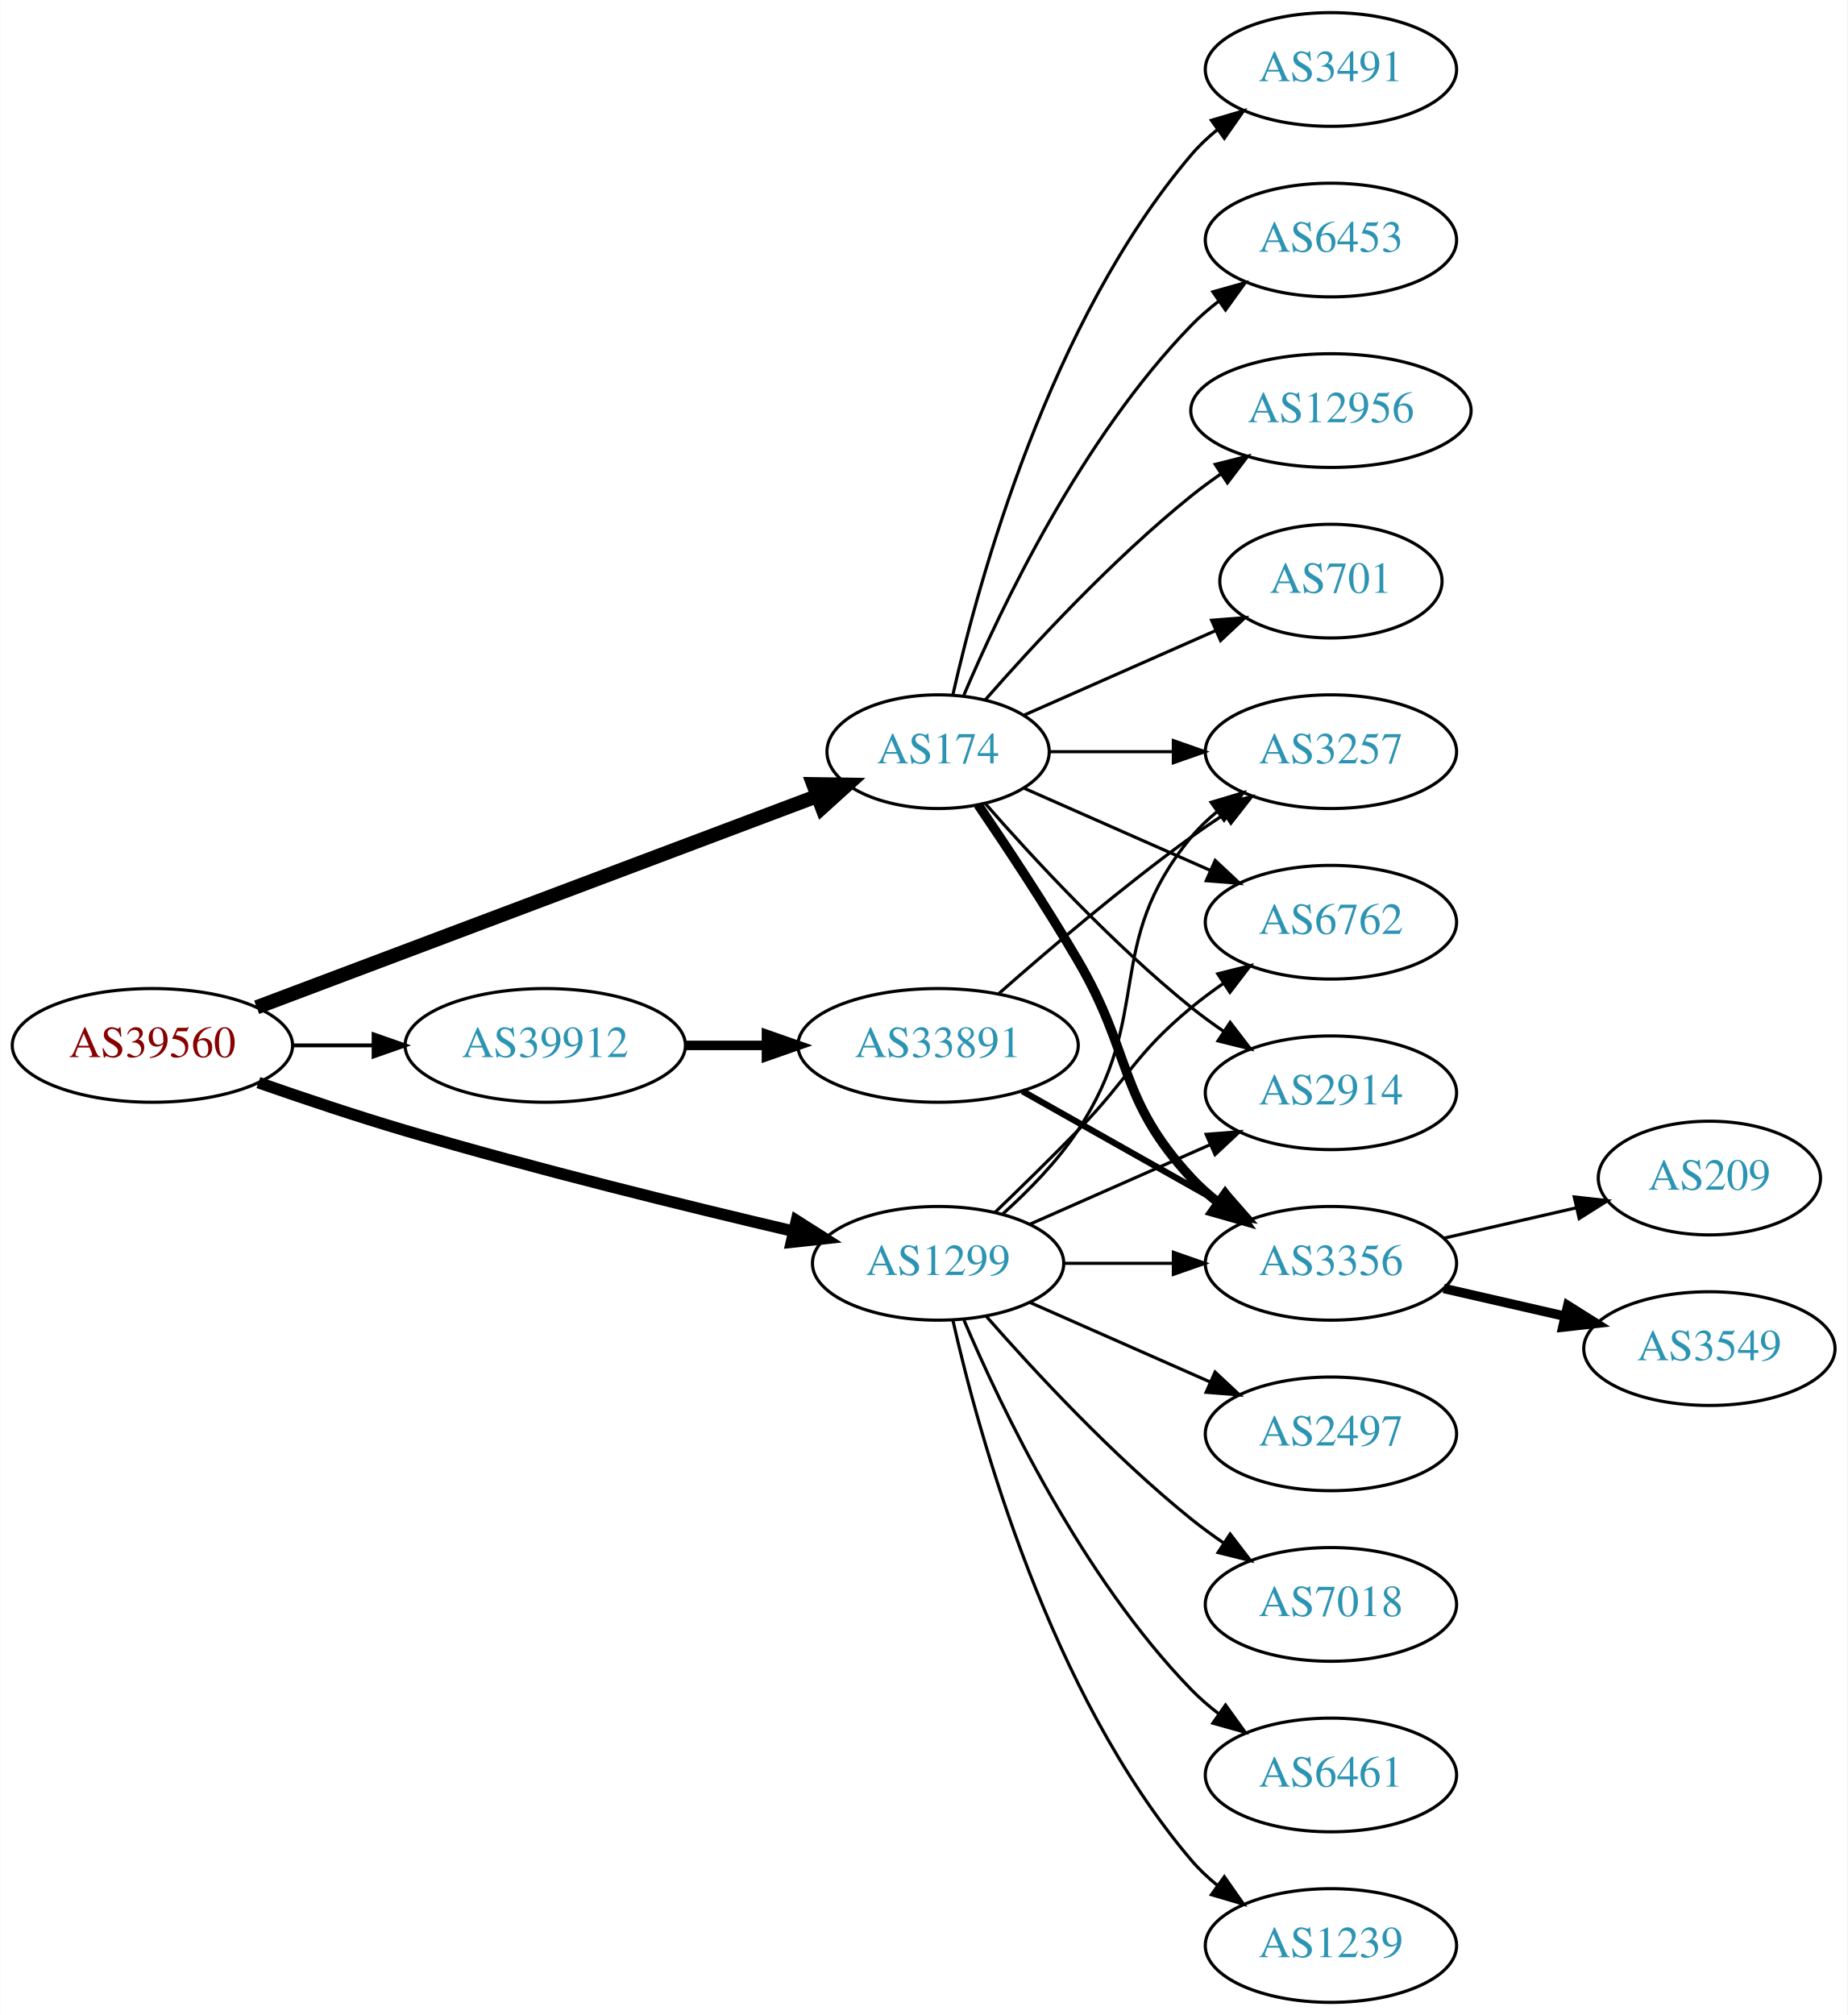
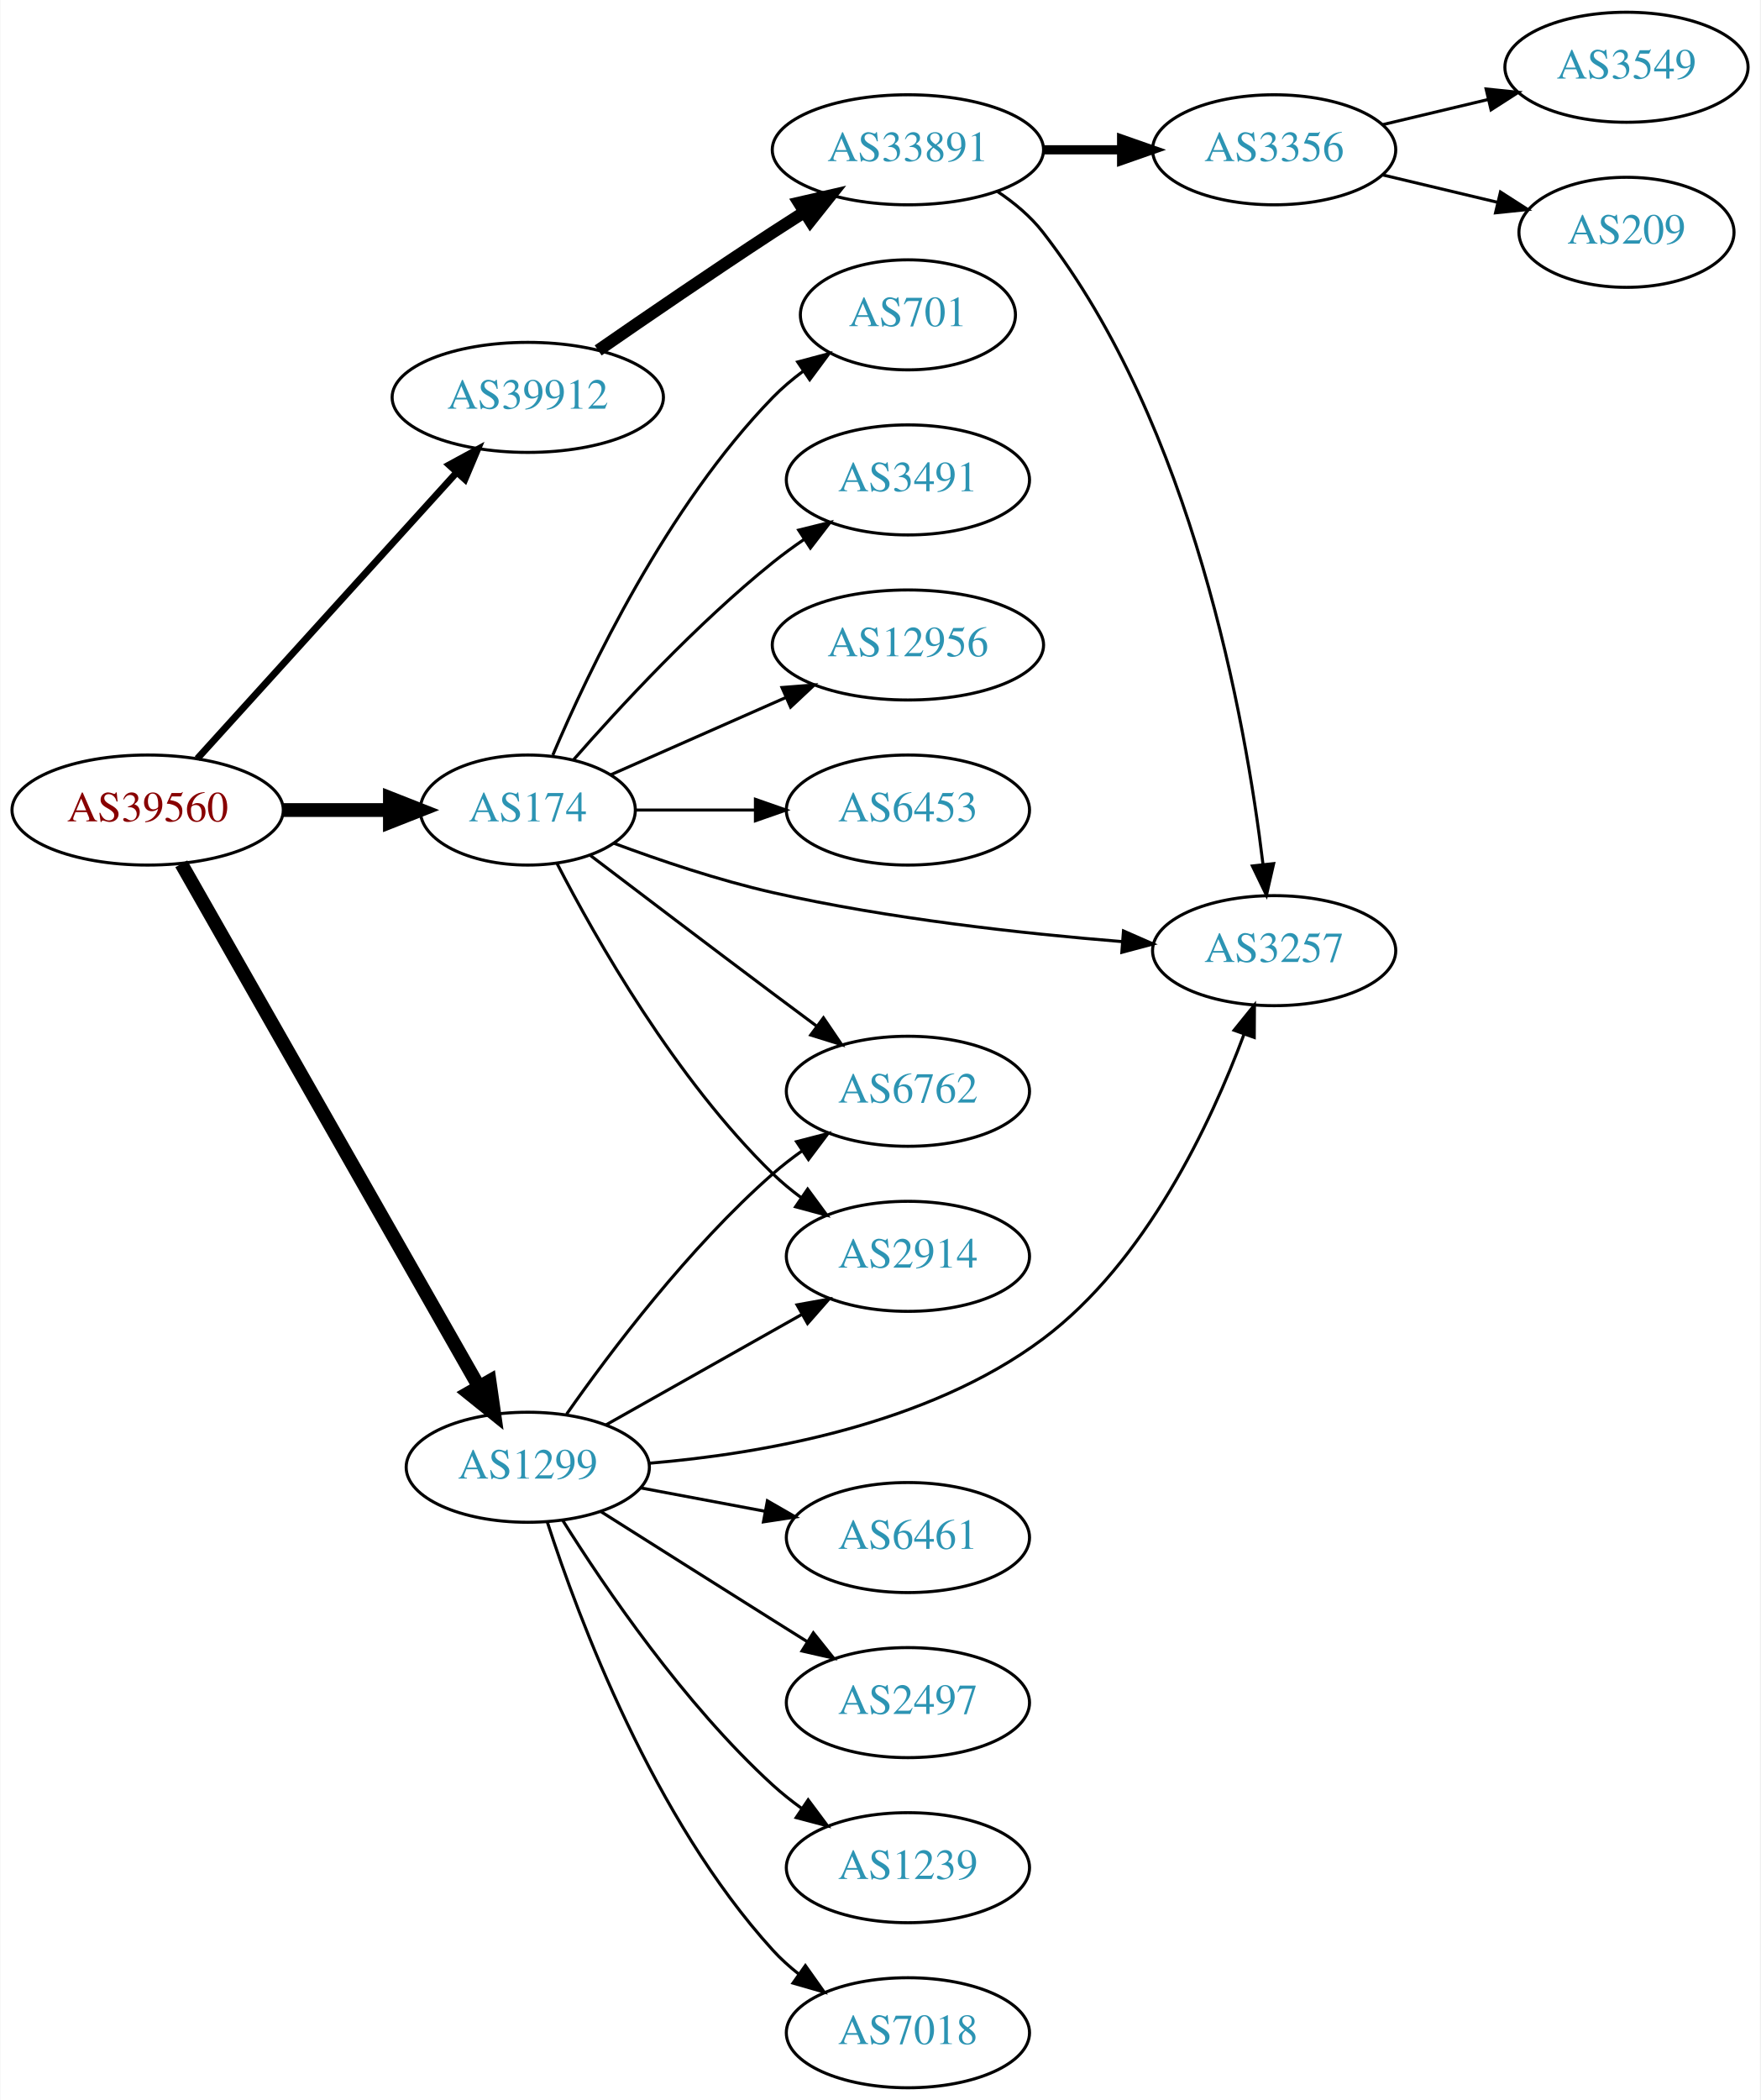
- <svg xmlns="http://www.w3.org/2000/svg" xmlns:xlink="http://www.w3.org/1999/xlink" width="585pt" height="638pt" viewBox="0.00 0.00 584.86 638.00">
-   <g id="graph0" class="graph" transform="scale(1 1) rotate(0) translate(4 634)">
-     <polygon fill="white" stroke="none" points="-4,4 -4,-634 580.862,-634 580.862,4 -4,4" />
+ <svg xmlns="http://www.w3.org/2000/svg" xmlns:xlink="http://www.w3.org/1999/xlink" width="576pt" height="687pt" viewBox="0.00 0.00 575.76 687.00">
+   <g id="graph0" class="graph" transform="scale(1 1) rotate(0) translate(4 683)">
+     <polygon fill="white" stroke="none" points="-4,4 -4,-683 571.762,-683 571.762,4 -4,4" />
    <g id="node1" class="node">
      <g id="a_node1">
        <a xlink:href="/asn/39560" xlink:title="AS39560 ~ KT-NET Communications GmbH [AT]">
-           <ellipse fill="#ffffff" stroke="black" cx="44.196" cy="-303" rx="44.393" ry="18" />
-           <text text-anchor="middle" x="44.196" y="-299.3" font-family="Times,serif" font-size="14.00" fill="#880000">AS39560</text>
+           <ellipse fill="#ffffff" stroke="black" cx="44.196" cy="-418" rx="44.393" ry="18" />
+           <text text-anchor="middle" x="44.196" y="-414.3" font-family="Times,serif" font-size="14.00" fill="#880000">AS39560</text>
        </a>
      </g>
    </g>
    <g id="node2" class="node">
      <g id="a_node2">
        <a xlink:href="/asn/174" xlink:title="AS174 ~ Cogent Communications [US]">
-           <ellipse fill="#ffffff" stroke="black" cx="292.98" cy="-396" rx="35.194" ry="18" />
-           <text text-anchor="middle" x="292.98" y="-392.3" font-family="Times,serif" font-size="14.00" fill="#2c94b3">AS174</text>
+           <ellipse fill="#ffffff" stroke="black" cx="168.588" cy="-418" rx="35.194" ry="18" />
+           <text text-anchor="middle" x="168.588" y="-414.3" font-family="Times,serif" font-size="14.00" fill="#2c94b3">AS174</text>
        </a>
      </g>
    </g>
    <g id="edge1" class="edge">
-       <path fill="none" stroke="black" stroke-width="4.5" d="M77.206,-315.063C122.838,-332.259 206.405,-363.751 254.747,-381.969" />
-       <polygon fill="black" stroke="black" stroke-width="4.5" points="253.467,-385.694 264.213,-385.536 256.244,-378.325 253.467,-385.694" />
+       <path fill="none" stroke="black" stroke-width="4.5" d="M88.692,-418C99.949,-418 112.081,-418 123.375,-418" />
+       <polygon fill="black" stroke="black" stroke-width="4.5" points="123.462,-421.938 133.462,-418 123.462,-414.063 123.462,-421.938" />
    </g>
    <g id="node3" class="node">
      <g id="a_node3">
        <a xlink:href="/asn/1299" xlink:title="AS1299 ~ Telia Carrier [EU]">
-           <ellipse fill="#ffffff" stroke="black" cx="292.98" cy="-234" rx="39.794" ry="18" />
-           <text text-anchor="middle" x="292.98" y="-230.3" font-family="Times,serif" font-size="14.00" fill="#2c94b3">AS1299</text>
+           <ellipse fill="#ffffff" stroke="black" cx="168.588" cy="-203" rx="39.794" ry="18" />
+           <text text-anchor="middle" x="168.588" y="-199.3" font-family="Times,serif" font-size="14.00" fill="#2c94b3">AS1299</text>
        </a>
      </g>
    </g>
    <g id="edge2" class="edge">
-       <path fill="none" stroke="black" stroke-width="3.682" d="M77.753,-291.22C91.985,-286.248 108.928,-280.565 124.392,-276 165.584,-263.84 213.126,-252.143 247.027,-244.196" />
-       <polygon fill="black" stroke="black" stroke-width="3.682" points="248.143,-247.53 257.088,-241.853 246.555,-240.712 248.143,-247.53" />
+       <path fill="none" stroke="black" stroke-width="4.5" d="M55.212,-400.406C76.692,-362.673 127.285,-273.798 152.606,-229.319" />
+       <polygon fill="black" stroke="black" stroke-width="4.5" points="156.08,-231.174 157.606,-220.536 149.236,-227.278 156.08,-231.174" />
    </g>
    <g id="node4" class="node">
      <g id="a_node4">
        <a xlink:href="/asn/39912" xlink:title="AS39912 ~ oja.at GmbH [AT]">
-           <ellipse fill="#ffffff" stroke="black" cx="168.588" cy="-303" rx="44.393" ry="18" />
-           <text text-anchor="middle" x="168.588" y="-299.3" font-family="Times,serif" font-size="14.00" fill="#2c94b3">AS39912</text>
+           <ellipse fill="#ffffff" stroke="black" cx="168.588" cy="-553" rx="44.393" ry="18" />
+           <text text-anchor="middle" x="168.588" y="-549.3" font-family="Times,serif" font-size="14.00" fill="#2c94b3">AS39912</text>
        </a>
      </g>
    </g>
    <g id="edge3" class="edge">
-       <path fill="none" stroke="black" stroke-width="1.227" d="M88.692,-303C96.898,-303 105.569,-303 114.041,-303" />
-       <polygon fill="black" stroke="black" stroke-width="1.227" points="114.233,-306.5 124.233,-303 114.233,-299.5 114.233,-306.5" />
+       <path fill="none" stroke="black" stroke-width="2.25" d="M60.45,-434.825C81.796,-458.37 120.718,-501.302 145.31,-528.426" />
+       <polygon fill="black" stroke="black" stroke-width="2.25" points="142.833,-530.905 152.142,-535.963 148.019,-526.204 142.833,-530.905" />
    </g>
    <g id="node5" class="node">
      <g id="a_node5">
-         <a xlink:href="/asn/3491" xlink:title="AS3491 ~ PCCW Global, Inc. [US]">
-           <ellipse fill="#ffffff" stroke="black" cx="417.373" cy="-612" rx="39.794" ry="18" />
-           <text text-anchor="middle" x="417.373" y="-608.3" font-family="Times,serif" font-size="14.00" fill="#2c94b3">AS3491</text>
+         <a xlink:href="/asn/12956" xlink:title="AS12956 ~ TELXIUS [ES]">
+           <ellipse fill="#ffffff" stroke="black" cx="292.98" cy="-472" rx="44.393" ry="18" />
+           <text text-anchor="middle" x="292.98" y="-468.3" font-family="Times,serif" font-size="14.00" fill="#2c94b3">AS12956</text>
        </a>
      </g>
    </g>
    <g id="edge4" class="edge">
-       <path fill="none" stroke="black" d="M297.674,-414.075C305.814,-450.148 328.247,-532.14 373.176,-585 375.611,-587.864 378.427,-590.521 381.432,-592.961" />
-       <polygon fill="black" stroke="black" points="379.531,-595.905 389.692,-598.906 383.62,-590.224 379.531,-595.905" />
+       <path fill="none" stroke="black" d="M195.844,-429.584C212.549,-436.954 234.477,-446.629 253.172,-454.877" />
+       <polygon fill="black" stroke="black" points="251.768,-458.083 262.329,-458.918 254.593,-451.679 251.768,-458.083" />
    </g>
    <g id="node6" class="node">
      <g id="a_node6">
        <a xlink:href="/asn/2914" xlink:title="AS2914 ~ NTT America, Inc. [US]">
-           <ellipse fill="#ffffff" stroke="black" cx="417.373" cy="-288" rx="39.794" ry="18" />
-           <text text-anchor="middle" x="417.373" y="-284.3" font-family="Times,serif" font-size="14.00" fill="#2c94b3">AS2914</text>
+           <ellipse fill="#ffffff" stroke="black" cx="292.98" cy="-272" rx="39.794" ry="18" />
+           <text text-anchor="middle" x="292.98" y="-268.3" font-family="Times,serif" font-size="14.00" fill="#2c94b3">AS2914</text>
        </a>
      </g>
    </g>
    <g id="edge5" class="edge">
-       <path fill="none" stroke="black" d="M307.854,-379.655C322.924,-362.441 348.202,-335.099 373.176,-315 376.432,-312.38 379.957,-309.808 383.542,-307.354" />
-       <polygon fill="black" stroke="black" points="385.46,-310.281 391.914,-301.879 381.629,-304.423 385.46,-310.281" />
+       <path fill="none" stroke="black" d="M178.127,-400.581C190.901,-375.804 216.928,-329.959 248.784,-299 251.628,-296.236 254.802,-293.612 258.101,-291.163" />
+       <polygon fill="black" stroke="black" points="260.167,-293.991 266.448,-285.459 256.217,-288.212 260.167,-293.991" />
    </g>
    <g id="node7" class="node">
      <g id="a_node7">
-         <a xlink:href="/asn/6453" xlink:title="AS6453 ~ TATA COMMUNICATIONS (AMERICA) INC [US]">
-           <ellipse fill="#ffffff" stroke="black" cx="417.373" cy="-558" rx="39.794" ry="18" />
-           <text text-anchor="middle" x="417.373" y="-554.3" font-family="Times,serif" font-size="14.00" fill="#2c94b3">AS6453</text>
+         <a xlink:href="/asn/701" xlink:title="AS701 ~ UUNET [US]">
+           <ellipse fill="#ffffff" stroke="black" cx="292.98" cy="-580" rx="35.194" ry="18" />
+           <text text-anchor="middle" x="292.98" y="-576.3" font-family="Times,serif" font-size="14.00" fill="#2c94b3">AS701</text>
        </a>
      </g>
    </g>
    <g id="edge6" class="edge">
-       <path fill="none" stroke="black" d="M301.171,-413.975C312.938,-441.682 338.512,-495.348 373.176,-531 375.797,-533.695 378.737,-536.239 381.82,-538.608" />
-       <polygon fill="black" stroke="black" points="379.986,-541.597 390.189,-544.455 383.995,-535.859 379.986,-541.597" />
+       <path fill="none" stroke="black" d="M176.779,-435.975C188.546,-463.682 214.12,-517.348 248.784,-553 251.767,-556.067 255.164,-558.94 258.714,-561.581" />
+       <polygon fill="black" stroke="black" points="256.909,-564.586 267.148,-567.308 260.841,-558.795 256.909,-564.586" />
    </g>
    <g id="node8" class="node">
      <g id="a_node8">
-         <a xlink:href="/asn/3356" xlink:title="AS3356 ~ Level 3 Parent, LLC [US]">
-           <ellipse fill="#ffffff" stroke="black" cx="417.373" cy="-234" rx="39.794" ry="18" />
-           <text text-anchor="middle" x="417.373" y="-230.3" font-family="Times,serif" font-size="14.00" fill="#2c94b3">AS3356</text>
+         <a xlink:href="/asn/3257" xlink:title="AS3257 ~ GTT [DE]">
+           <ellipse fill="#ffffff" stroke="black" cx="412.823" cy="-372" rx="39.794" ry="18" />
+           <text text-anchor="middle" x="412.823" y="-368.3" font-family="Times,serif" font-size="14.00" fill="#2c94b3">AS3257</text>
        </a>
      </g>
    </g>
    <g id="edge7" class="edge">
-       <path fill="none" stroke="black" stroke-width="3" d="M305.637,-379.197C314.61,-366.029 327.135,-347.13 337.176,-330 354.669,-300.159 349.687,-286.391 373.176,-261 375.729,-258.241 378.624,-255.654 381.679,-253.258" />
-       <polygon fill="black" stroke="black" stroke-width="3" points="383.86,-256.002 390.008,-247.374 379.821,-250.285 383.86,-256.002" />
+       <path fill="none" stroke="black" d="M196.665,-407.17C211.776,-401.534 231.073,-395.003 248.784,-391 286.657,-382.44 330.401,-377.609 363.037,-374.964" />
+       <polygon fill="black" stroke="black" points="363.52,-378.437 373.222,-374.179 362.982,-371.457 363.52,-378.437" />
    </g>
    <g id="node9" class="node">
      <g id="a_node9">
-         <a xlink:href="/asn/12956" xlink:title="AS12956 ~ TELXIUS [ES]">
-           <ellipse fill="#ffffff" stroke="black" cx="417.373" cy="-504" rx="44.393" ry="18" />
-           <text text-anchor="middle" x="417.373" y="-500.3" font-family="Times,serif" font-size="14.00" fill="#2c94b3">AS12956</text>
+         <a xlink:href="/asn/6762" xlink:title="AS6762 ~ TELECOM ITALIA SPARKLE S.p.A. [IT]">
+           <ellipse fill="#ffffff" stroke="black" cx="292.98" cy="-326" rx="39.794" ry="18" />
+           <text text-anchor="middle" x="292.98" y="-322.3" font-family="Times,serif" font-size="14.00" fill="#2c94b3">AS6762</text>
        </a>
      </g>
    </g>
    <g id="edge8" class="edge">
-       <path fill="none" stroke="black" d="M307.854,-412.345C322.924,-429.559 348.202,-456.901 373.176,-477 376.105,-479.357 379.251,-481.675 382.463,-483.902" />
-       <polygon fill="black" stroke="black" points="380.738,-486.958 391.011,-489.552 384.598,-481.118 380.738,-486.958" />
+       <path fill="none" stroke="black" d="M189.072,-403.147C205.076,-390.969 228.353,-373.307 248.784,-358 253.359,-354.573 258.218,-350.953 262.962,-347.43" />
+       <polygon fill="black" stroke="black" points="265.344,-350.022 271.293,-341.255 261.175,-344.398 265.344,-350.022" />
    </g>
    <g id="node10" class="node">
      <g id="a_node10">
-         <a xlink:href="/asn/3257" xlink:title="AS3257 ~ GTT [DE]">
-           <ellipse fill="#ffffff" stroke="black" cx="417.373" cy="-396" rx="39.794" ry="18" />
-           <text text-anchor="middle" x="417.373" y="-392.3" font-family="Times,serif" font-size="14.00" fill="#2c94b3">AS3257</text>
+         <a xlink:href="/asn/3491" xlink:title="AS3491 ~ PCCW Global, Inc. [US]">
+           <ellipse fill="#ffffff" stroke="black" cx="292.98" cy="-526" rx="39.794" ry="18" />
+           <text text-anchor="middle" x="292.98" y="-522.3" font-family="Times,serif" font-size="14.00" fill="#2c94b3">AS3491</text>
        </a>
      </g>
    </g>
    <g id="edge9" class="edge">
-       <path fill="none" stroke="black" d="M328.399,-396C340.45,-396 354.226,-396 367.244,-396" />
-       <polygon fill="black" stroke="black" points="367.474,-399.5 377.473,-396 367.473,-392.5 367.474,-399.5" />
+       <path fill="none" stroke="black" d="M183.462,-434.345C198.532,-451.559 223.81,-478.901 248.784,-499 252.04,-501.62 255.565,-504.192 259.149,-506.646" />
+       <polygon fill="black" stroke="black" points="257.237,-509.577 267.522,-512.121 261.068,-503.719 257.237,-509.577" />
    </g>
    <g id="node11" class="node">
      <g id="a_node11">
-         <a xlink:href="/asn/701" xlink:title="AS701 ~ UUNET [US]">
-           <ellipse fill="#ffffff" stroke="black" cx="417.373" cy="-450" rx="35.194" ry="18" />
-           <text text-anchor="middle" x="417.373" y="-446.3" font-family="Times,serif" font-size="14.00" fill="#2c94b3">AS701</text>
+         <a xlink:href="/asn/6453" xlink:title="AS6453 ~ TATA COMMUNICATIONS (AMERICA) INC [US]">
+           <ellipse fill="#ffffff" stroke="black" cx="292.98" cy="-418" rx="39.794" ry="18" />
+           <text text-anchor="middle" x="292.98" y="-414.3" font-family="Times,serif" font-size="14.00" fill="#2c94b3">AS6453</text>
        </a>
      </g>
    </g>
    <g id="edge10" class="edge">
-       <path fill="none" stroke="black" d="M320.237,-407.584C337.902,-415.379 361.41,-425.75 380.758,-434.287" />
-       <polygon fill="black" stroke="black" points="379.598,-437.6 390.16,-438.435 382.424,-431.196 379.598,-437.6" />
+       <path fill="none" stroke="black" d="M204.007,-418C216.058,-418 229.834,-418 242.852,-418" />
+       <polygon fill="black" stroke="black" points="243.081,-421.5 253.081,-418 243.081,-414.5 243.081,-421.5" />
+     </g>
+     <g id="edge14" class="edge">
+       <path fill="none" stroke="black" d="M194.062,-216.797C212.452,-227.165 237.864,-241.491 258.191,-252.951" />
+       <polygon fill="black" stroke="black" points="256.7,-256.128 267.13,-257.99 260.137,-250.03 256.7,-256.128" />
+     </g>
+     <g id="edge11" class="edge">
+       <path fill="none" stroke="black" d="M208.477,-204.326C244.984,-207.379 299.474,-216.783 337.176,-245 370.878,-270.223 392.1,-315.511 402.959,-344.636" />
+       <polygon fill="black" stroke="black" points="399.715,-345.961 406.371,-354.204 406.309,-343.61 399.715,-345.961" />
+     </g>
+     <g id="edge15" class="edge">
+       <path fill="none" stroke="black" d="M181.298,-220.386C195.609,-240.801 221.329,-274.928 248.784,-299 251.766,-301.615 255.029,-304.142 258.383,-306.532" />
+       <polygon fill="black" stroke="black" points="256.54,-309.51 266.798,-312.162 260.433,-303.692 256.54,-309.51" />
    </g>
    <g id="node12" class="node">
      <g id="a_node12">
-         <a xlink:href="/asn/6762" xlink:title="AS6762 ~ TELECOM ITALIA SPARKLE S.p.A. [IT]">
-           <ellipse fill="#ffffff" stroke="black" cx="417.373" cy="-342" rx="39.794" ry="18" />
-           <text text-anchor="middle" x="417.373" y="-338.3" font-family="Times,serif" font-size="14.00" fill="#2c94b3">AS6762</text>
-         </a>
-       </g>
-     </g>
-     <g id="edge11" class="edge">
-       <path fill="none" stroke="black" d="M320.237,-384.416C337.422,-376.833 360.135,-366.812 379.17,-358.414" />
-       <polygon fill="black" stroke="black" points="380.721,-361.555 388.458,-354.316 377.896,-355.151 380.721,-361.555" />
-     </g>
-     <g id="edge14" class="edge">
-       <path fill="none" stroke="black" d="M322.06,-246.389C339.008,-253.866 360.805,-263.483 379.174,-271.588" />
-       <polygon fill="black" stroke="black" points="377.862,-274.834 388.424,-275.669 380.688,-268.43 377.862,-274.834" />
-     </g>
-     <g id="edge21" class="edge">
-       <path fill="none" stroke="black" d="M332.706,-234C343.644,-234 355.695,-234 367.161,-234" />
-       <polygon fill="black" stroke="black" points="367.479,-237.5 377.479,-234 367.479,-230.5 367.479,-237.5" />
+         <a xlink:href="/asn/1239" xlink:title="AS1239 ~ Sprint [US]">
+           <ellipse fill="#ffffff" stroke="black" cx="292.98" cy="-72" rx="39.794" ry="18" />
+           <text text-anchor="middle" x="292.98" y="-68.3" font-family="Times,serif" font-size="14.00" fill="#2c94b3">AS1239</text>
+         </a>
+       </g>
+     </g>
+     <g id="edge12" class="edge">
+       <path fill="none" stroke="black" d="M180.016,-185.634C193.805,-163.648 219.772,-125.454 248.784,-99 251.715,-96.328 254.944,-93.763 258.278,-91.351" />
+       <polygon fill="black" stroke="black" points="260.334,-94.186 266.668,-85.692 256.42,-88.382 260.334,-94.186" />
+     </g>
+     <g id="node13" class="node">
+       <g id="a_node13">
+         <a xlink:href="/asn/7018" xlink:title="AS7018 ~ AT&amp;T Services, Inc. [US]">
+           <ellipse fill="#ffffff" stroke="black" cx="292.98" cy="-18" rx="39.794" ry="18" />
+           <text text-anchor="middle" x="292.98" y="-14.3" font-family="Times,serif" font-size="14.00" fill="#2c94b3">AS7018</text>
+         </a>
+       </g>
+     </g>
+     <g id="edge13" class="edge">
+       <path fill="none" stroke="black" d="M175.002,-185.01C185.186,-153.568 209.75,-87.888 248.784,-45 251.314,-42.22 254.195,-39.619 257.24,-37.215" />
+       <polygon fill="black" stroke="black" points="259.422,-39.958 265.556,-31.319 255.374,-34.247 259.422,-39.958" />
+     </g>
+     <g id="node14" class="node">
+       <g id="a_node14">
+         <a xlink:href="/asn/6461" xlink:title="AS6461 ~ ZAYO-6461 [US]">
+           <ellipse fill="#ffffff" stroke="black" cx="292.98" cy="-180" rx="39.794" ry="18" />
+           <text text-anchor="middle" x="292.98" y="-176.3" font-family="Times,serif" font-size="14.00" fill="#2c94b3">AS6461</text>
+         </a>
+       </g>
    </g>
    <g id="edge16" class="edge">
-       <path fill="none" stroke="black" d="M313.472,-249.642C321.638,-256.969 330.713,-266.229 337.176,-276 361.628,-312.967 344.938,-334.838 373.176,-369 375.571,-371.897 378.361,-374.576 381.349,-377.03" />
-       <polygon fill="black" stroke="black" points="379.434,-379.965 389.587,-382.995 383.54,-374.295 379.434,-379.965" />
-     </g>
-     <g id="edge18" class="edge">
-       <path fill="none" stroke="black" d="M311.009,-250.148C319.046,-257.872 328.709,-267.31 337.176,-276 353.639,-292.895 355.014,-299.948 373.176,-315 376.394,-317.666 379.895,-320.268 383.466,-322.739" />
-       <polygon fill="black" stroke="black" points="381.544,-325.664 391.823,-328.233 385.39,-319.815 381.544,-325.664" />
+       <path fill="none" stroke="black" d="M205.648,-196.224C218.347,-193.837 232.794,-191.122 246.188,-188.605" />
+       <polygon fill="black" stroke="black" points="246.997,-192.015 256.178,-186.728 245.704,-185.135 246.997,-192.015" />
    </g>
    <g id="node15" class="node">
      <g id="a_node15">
        <a xlink:href="/asn/2497" xlink:title="AS2497 ~ Internet Initiative Japan Inc. [JP]">
-           <ellipse fill="#ffffff" stroke="black" cx="417.373" cy="-180" rx="39.794" ry="18" />
-           <text text-anchor="middle" x="417.373" y="-176.3" font-family="Times,serif" font-size="14.00" fill="#2c94b3">AS2497</text>
-         </a>
-       </g>
-     </g>
-     <g id="edge15" class="edge">
-       <path fill="none" stroke="black" d="M322.06,-221.611C339.008,-214.134 360.805,-204.517 379.174,-196.412" />
-       <polygon fill="black" stroke="black" points="380.688,-199.57 388.424,-192.331 377.862,-193.166 380.688,-199.57" />
+           <ellipse fill="#ffffff" stroke="black" cx="292.98" cy="-126" rx="39.794" ry="18" />
+           <text text-anchor="middle" x="292.98" y="-122.3" font-family="Times,serif" font-size="14.00" fill="#2c94b3">AS2497</text>
+         </a>
+       </g>
+     </g>
+     <g id="edge17" class="edge">
+       <path fill="none" stroke="black" d="M192.444,-188.532C208.254,-178.533 229.783,-164.936 248.784,-153 252.407,-150.724 256.203,-148.344 259.977,-145.981" />
+       <polygon fill="black" stroke="black" points="262.032,-148.824 268.654,-140.554 258.32,-142.89 262.032,-148.824" />
    </g>
    <g id="node16" class="node">
      <g id="a_node16">
-         <a xlink:href="/asn/7018" xlink:title="AS7018 ~ AT&amp;T Services, Inc. [US]">
-           <ellipse fill="#ffffff" stroke="black" cx="417.373" cy="-126" rx="39.794" ry="18" />
-           <text text-anchor="middle" x="417.373" y="-122.3" font-family="Times,serif" font-size="14.00" fill="#2c94b3">AS7018</text>
-         </a>
-       </g>
-     </g>
-     <g id="edge17" class="edge">
-       <path fill="none" stroke="black" d="M308.133,-217.337C323.234,-200.106 348.355,-172.976 373.176,-153 376.432,-150.38 379.957,-147.808 383.542,-145.354" />
-       <polygon fill="black" stroke="black" points="385.46,-148.281 391.914,-139.879 381.629,-142.423 385.46,-148.281" />
+         <a xlink:href="/asn/33891" xlink:title="AS33891 ~ CORE-BACKBONE GMBH GLOBAL NETWORK [DE]">
+           <ellipse fill="#ffffff" stroke="black" cx="292.98" cy="-634" rx="44.393" ry="18" />
+           <text text-anchor="middle" x="292.98" y="-630.3" font-family="Times,serif" font-size="14.00" fill="#2c94b3">AS33891</text>
+         </a>
+       </g>
+     </g>
+     <g id="edge18" class="edge">
+       <path fill="none" stroke="black" stroke-width="4" d="M191.619,-568.367C207.421,-579.305 229.278,-594.261 248.784,-607 252.105,-609.169 255.587,-611.406 259.074,-613.621" />
+       <polygon fill="black" stroke="black" stroke-width="4" points="257.33,-616.66 267.656,-619.032 261.063,-610.738 257.33,-616.66" />
+     </g>
+     <g id="edge19" class="edge">
+       <path fill="none" stroke="black" d="M322.352,-620.304C327.863,-616.608 333.165,-612.171 337.176,-607 386.231,-543.775 403.448,-447.578 409.167,-400.276" />
+       <polygon fill="black" stroke="black" points="412.666,-400.479 410.303,-390.151 405.709,-399.698 412.666,-400.479" />
    </g>
    <g id="node17" class="node">
      <g id="a_node17">
-         <a xlink:href="/asn/6461" xlink:title="AS6461 ~ ZAYO-6461 [US]">
-           <ellipse fill="#ffffff" stroke="black" cx="417.373" cy="-72" rx="39.794" ry="18" />
-           <text text-anchor="middle" x="417.373" y="-68.3" font-family="Times,serif" font-size="14.00" fill="#2c94b3">AS6461</text>
-         </a>
-       </g>
-     </g>
-     <g id="edge19" class="edge">
-       <path fill="none" stroke="black" d="M301.171,-216.025C312.938,-188.318 338.512,-134.652 373.176,-99 375.797,-96.305 378.737,-93.761 381.82,-91.392" />
-       <polygon fill="black" stroke="black" points="383.995,-94.141 390.189,-85.545 379.986,-88.403 383.995,-94.141" />
+         <a xlink:href="/asn/3356" xlink:title="AS3356 ~ Level 3 Parent, LLC [US]">
+           <ellipse fill="#ffffff" stroke="black" cx="412.823" cy="-634" rx="39.794" ry="18" />
+           <text text-anchor="middle" x="412.823" y="-630.3" font-family="Times,serif" font-size="14.00" fill="#2c94b3">AS3356</text>
+         </a>
+       </g>
+     </g>
+     <g id="edge20" class="edge">
+       <path fill="none" stroke="black" stroke-width="3" d="M337.191,-634C345.504,-634 354.267,-634 362.749,-634" />
+       <polygon fill="black" stroke="black" stroke-width="3" points="362.908,-637.5 372.908,-634 362.908,-630.5 362.908,-637.5" />
    </g>
    <g id="node18" class="node">
      <g id="a_node18">
-         <a xlink:href="/asn/1239" xlink:title="AS1239 ~ Sprint [US]">
-           <ellipse fill="#ffffff" stroke="black" cx="417.373" cy="-18" rx="39.794" ry="18" />
-           <text text-anchor="middle" x="417.373" y="-14.3" font-family="Times,serif" font-size="14.00" fill="#2c94b3">AS1239</text>
-         </a>
-       </g>
-     </g>
-     <g id="edge20" class="edge">
-       <path fill="none" stroke="black" d="M297.674,-215.925C305.814,-179.852 328.247,-97.86 373.176,-45 375.611,-42.136 378.427,-39.479 381.432,-37.039" />
-       <polygon fill="black" stroke="black" points="383.62,-39.776 389.692,-31.094 379.531,-34.095 383.62,-39.776" />
+         <a xlink:href="/asn/3549" xlink:title="AS3549 ~ Level 3 Parent, LLC [US]">
+           <ellipse fill="#ffffff" stroke="black" cx="528.116" cy="-661" rx="39.794" ry="18" />
+           <text text-anchor="middle" x="528.116" y="-657.3" font-family="Times,serif" font-size="14.00" fill="#2c94b3">AS3549</text>
+         </a>
+       </g>
+     </g>
+     <g id="edge21" class="edge">
+       <path fill="none" stroke="black" d="M448.43,-642.248C459.301,-644.838 471.456,-647.735 482.898,-650.462" />
+       <polygon fill="black" stroke="black" points="482.182,-653.889 492.721,-652.803 483.804,-647.08 482.182,-653.889" />
    </g>
    <g id="node19" class="node">
      <g id="a_node19">
-         <a xlink:href="/asn/33891" xlink:title="AS33891 ~ CORE-BACKBONE GMBH GLOBAL NETWORK [DE]">
-           <ellipse fill="#ffffff" stroke="black" cx="292.98" cy="-303" rx="44.393" ry="18" />
-           <text text-anchor="middle" x="292.98" y="-299.3" font-family="Times,serif" font-size="14.00" fill="#2c94b3">AS33891</text>
+         <a xlink:href="/asn/209" xlink:title="AS209 ~ CenturyLink Communications, LLC [US]">
+           <ellipse fill="#ffffff" stroke="black" cx="528.116" cy="-607" rx="35.194" ry="18" />
+           <text text-anchor="middle" x="528.116" y="-603.3" font-family="Times,serif" font-size="14.00" fill="#2c94b3">AS209</text>
        </a>
      </g>
    </g>
    <g id="edge22" class="edge">
-       <path fill="none" stroke="black" stroke-width="3" d="M213.084,-303C221.29,-303 229.961,-303 238.434,-303" />
-       <polygon fill="black" stroke="black" stroke-width="3" points="238.625,-306.5 248.625,-303 238.625,-299.5 238.625,-306.5" />
-     </g>
-     <g id="node13" class="node">
-       <g id="a_node13">
-         <a xlink:href="/asn/209" xlink:title="AS209 ~ CenturyLink Communications, LLC [US]">
-           <ellipse fill="#ffffff" stroke="black" cx="537.215" cy="-261" rx="35.194" ry="18" />
-           <text text-anchor="middle" x="537.215" y="-257.3" font-family="Times,serif" font-size="14.00" fill="#2c94b3">AS209</text>
-         </a>
-       </g>
-     </g>
-     <g id="edge12" class="edge">
-       <path fill="none" stroke="black" d="M453.092,-241.955C466.184,-244.955 481.207,-248.396 494.847,-251.522" />
-       <polygon fill="black" stroke="black" points="494.425,-255.016 504.955,-253.838 495.989,-248.193 494.425,-255.016" />
-     </g>
-     <g id="node14" class="node">
-       <g id="a_node14">
-         <a xlink:href="/asn/3549" xlink:title="AS3549 ~ Level 3 Parent, LLC [US]">
-           <ellipse fill="#ffffff" stroke="black" cx="537.215" cy="-207" rx="39.794" ry="18" />
-           <text text-anchor="middle" x="537.215" y="-203.3" font-family="Times,serif" font-size="14.00" fill="#2c94b3">AS3549</text>
-         </a>
-       </g>
-     </g>
-     <g id="edge13" class="edge">
-       <path fill="none" stroke="black" stroke-width="3" d="M453.092,-226.045C465.092,-223.296 478.713,-220.175 491.405,-217.267" />
-       <polygon fill="black" stroke="black" stroke-width="3" points="492.371,-220.636 501.337,-214.991 490.808,-213.813 492.371,-220.636" />
-     </g>
-     <g id="edge23" class="edge">
-       <path fill="none" stroke="black" stroke-width="2" d="M319.638,-288.535C337.995,-278.186 362.882,-264.156 382.816,-252.918" />
-       <polygon fill="black" stroke="black" stroke-width="2" points="384.593,-255.934 391.585,-247.974 381.155,-249.836 384.593,-255.934" />
-     </g>
-     <g id="edge24" class="edge">
-       <path fill="none" stroke="black" d="M312.286,-319.478C327.979,-333.302 351.431,-353.255 373.176,-369 376.561,-371.451 380.168,-373.917 383.799,-376.308" />
-       <polygon fill="black" stroke="black" points="381.918,-379.26 392.225,-381.713 385.698,-373.368 381.918,-379.26" />
+       <path fill="none" stroke="black" d="M448.43,-625.752C460.225,-622.942 473.529,-619.771 485.797,-616.847" />
+       <polygon fill="black" stroke="black" points="486.886,-620.186 495.802,-614.463 485.263,-613.376 486.886,-620.186" />
    </g>
  </g>
</svg>
